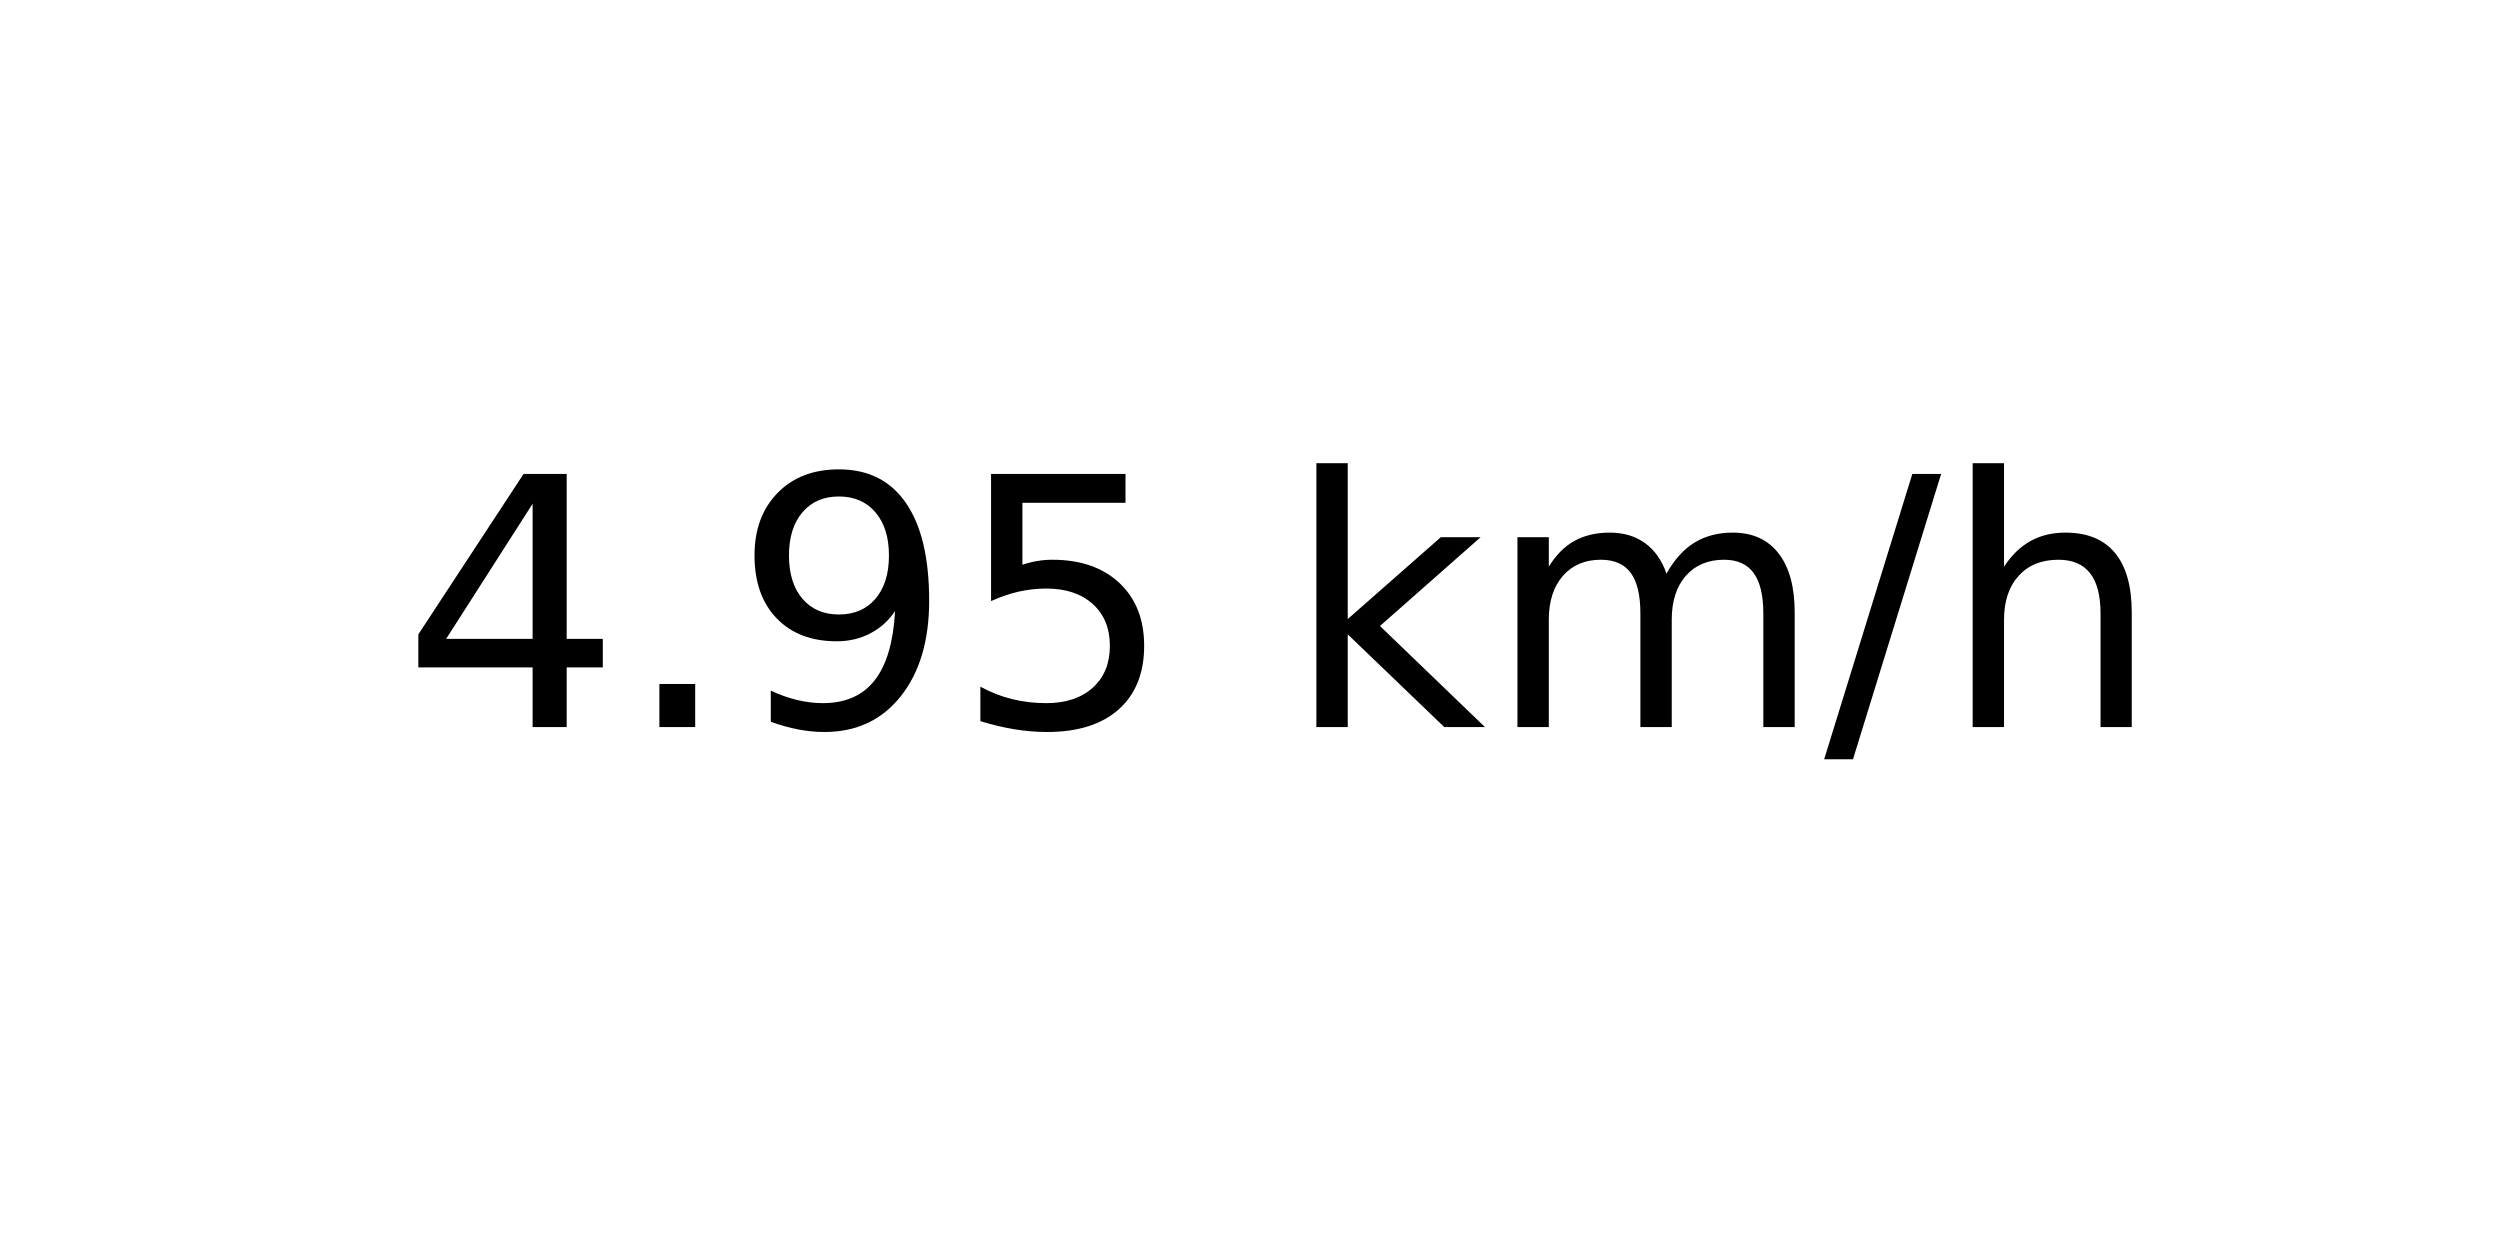
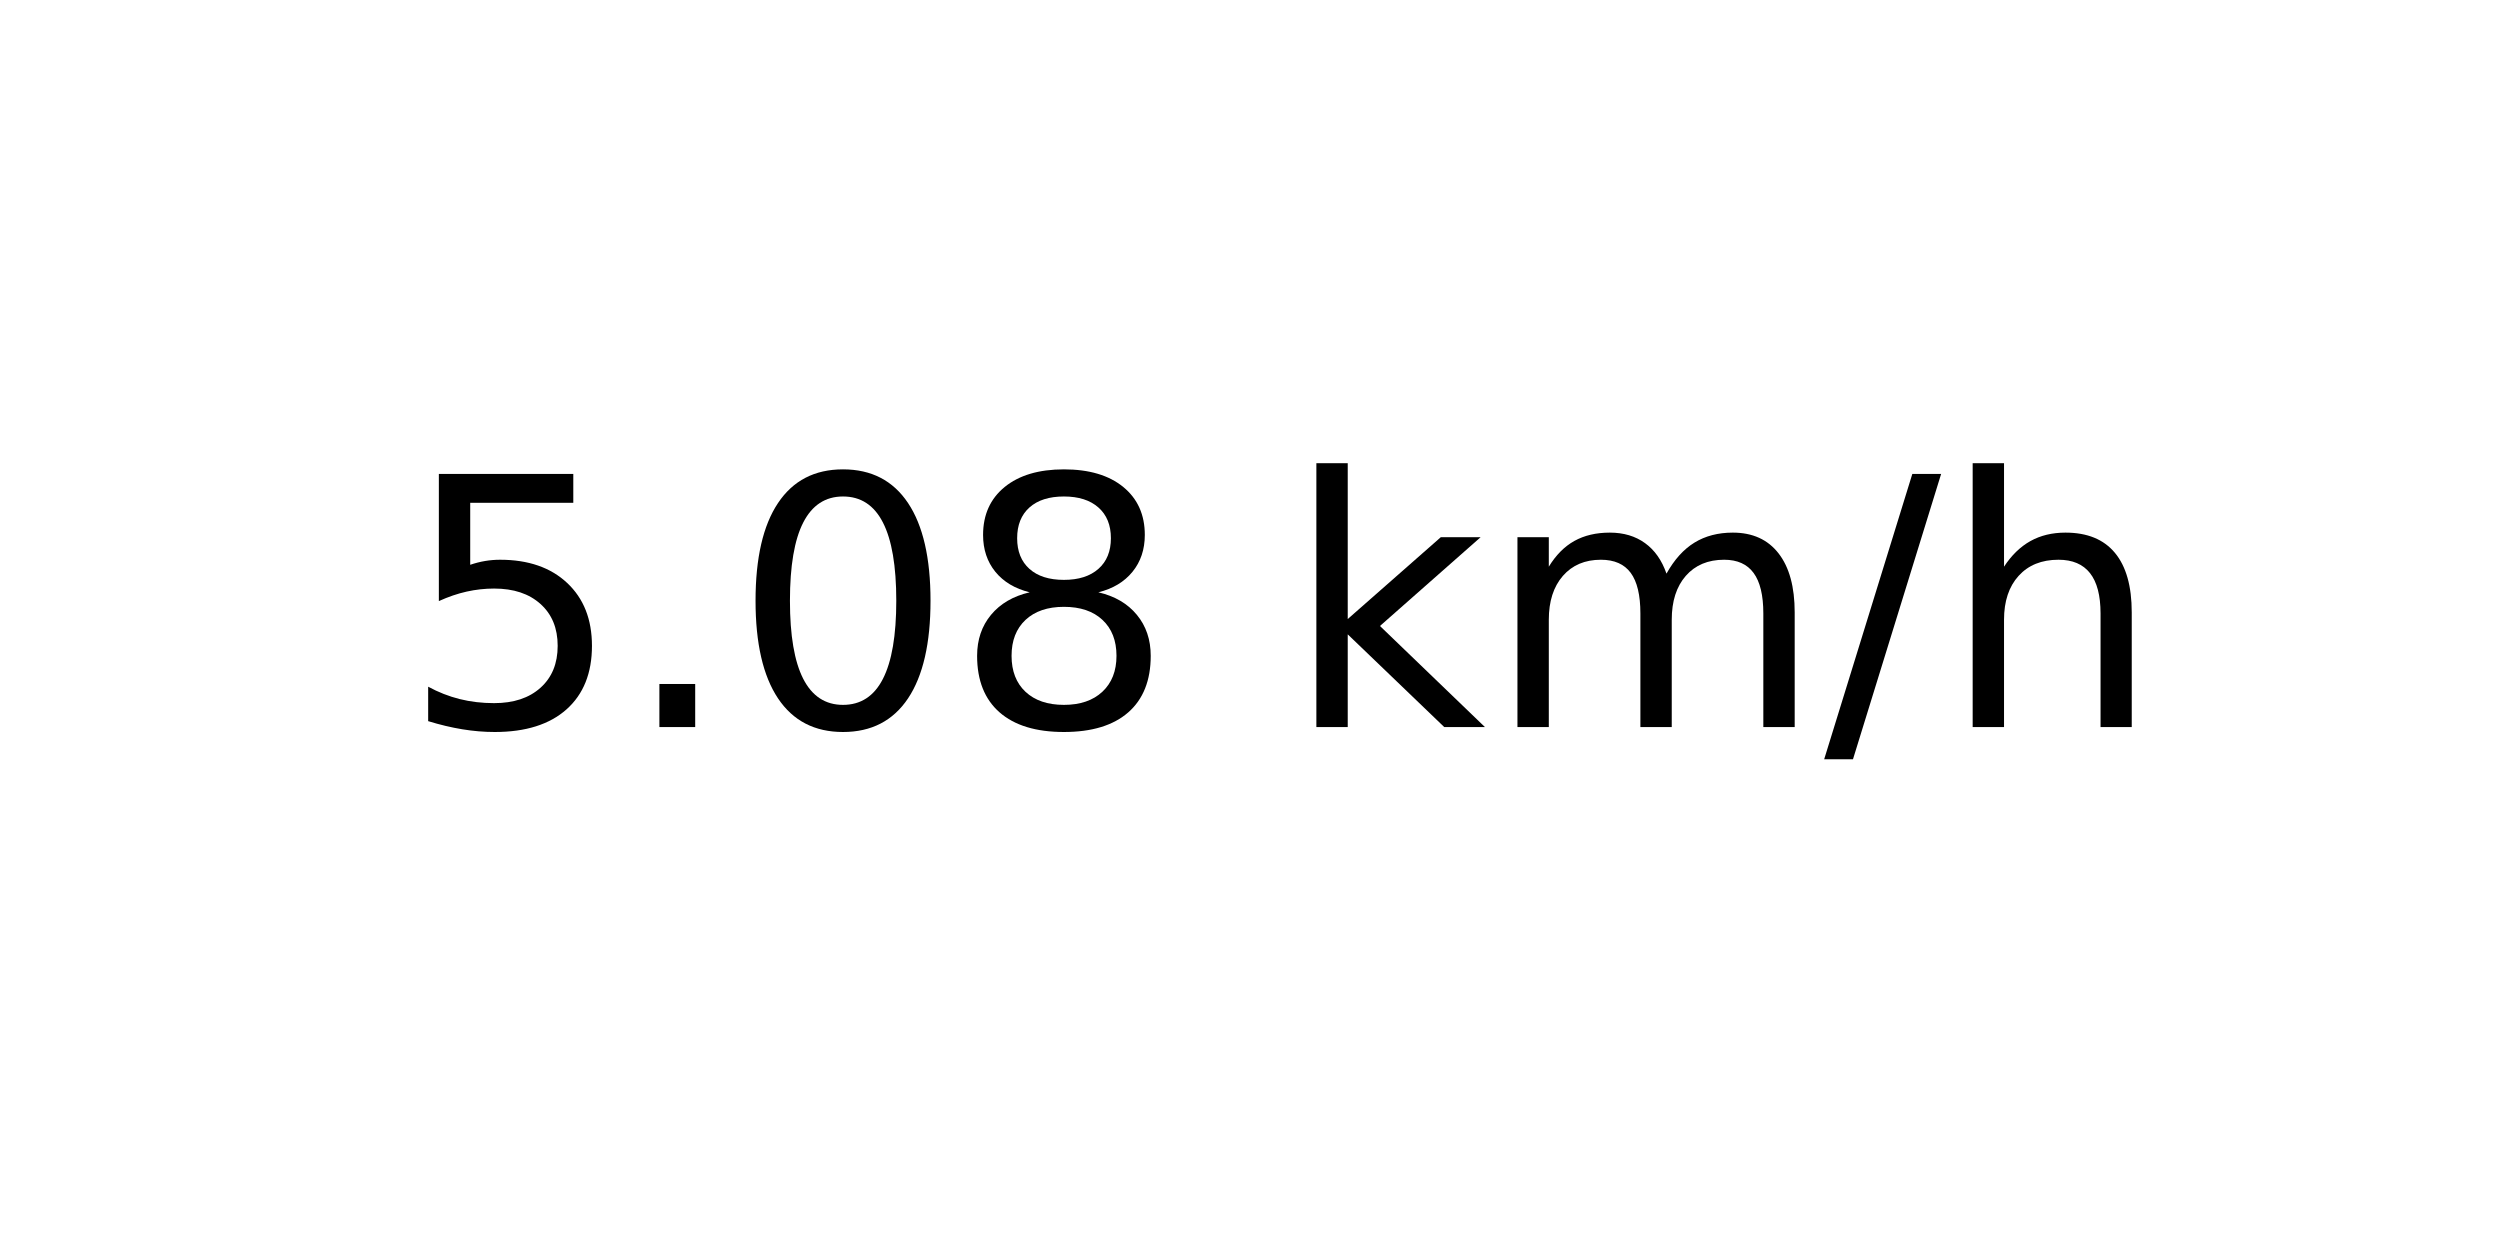
<svg xmlns="http://www.w3.org/2000/svg" xmlns:xlink="http://www.w3.org/1999/xlink" width="72pt" height="36pt" viewBox="0 0 72 36" version="1.1">
  <defs>
    <style type="text/css">*{stroke-linejoin: round; stroke-linecap: butt}</style>
  </defs>
  <g id="figure_1">
    <g id="axes_1">
      <g id="text_1">
        <g transform="translate(11.55937 20.93937) scale(0.1 -0.1)">
          <defs>
-             <path id="DejaVuSans-34" d="M 2419 4116  L 825 1625  L 2419 1625  L 2419 4116  z M 2253 4666  L 3047 4666  L 3047 1625  L 3713 1625  L 3713 1100  L 3047 1100  L 3047 0  L 2419 0  L 2419 1100  L 313 1100  L 313 1709  L 2253 4666  z " transform="scale(0.015625)" />
+             <path id="DejaVuSans-35" d="M 691 4666  L 3169 4666  L 3169 4134  L 1269 4134  L 1269 2991  Q 1406 3038 1543 3061  Q 1681 3084 1819 3084  Q 2600 3084 3056 2656  Q 3513 2228 3513 1497  Q 3513 744 3044 326  Q 2575 -91 1722 -91  Q 1428 -91 1123 -41  Q 819 9 494 109  L 494 744  Q 775 591 1075 516  Q 1375 441 1709 441  Q 2250 441 2565 725  Q 2881 1009 2881 1497  Q 2881 1984 2565 2268  Q 2250 2553 1709 2553  Q 1456 2553 1204 2497  Q 953 2441 691 2322  L 691 4666  z " transform="scale(0.015625)" />
            <path id="DejaVuSans-2e" d="M 684 794  L 1344 794  L 1344 0  L 684 0  L 684 794  z " transform="scale(0.015625)" />
-             <path id="DejaVuSans-39" d="M 703 97  L 703 672  Q 941 559 1184 500  Q 1428 441 1663 441  Q 2288 441 2617 861  Q 2947 1281 2994 2138  Q 2813 1869 2534 1725  Q 2256 1581 1919 1581  Q 1219 1581 811 2004  Q 403 2428 403 3163  Q 403 3881 828 4315  Q 1253 4750 1959 4750  Q 2769 4750 3195 4129  Q 3622 3509 3622 2328  Q 3622 1225 3098 567  Q 2575 -91 1691 -91  Q 1453 -91 1209 -44  Q 966 3 703 97  z M 1959 2075  Q 2384 2075 2632 2365  Q 2881 2656 2881 3163  Q 2881 3666 2632 3958  Q 2384 4250 1959 4250  Q 1534 4250 1286 3958  Q 1038 3666 1038 3163  Q 1038 2656 1286 2365  Q 1534 2075 1959 2075  z " transform="scale(0.015625)" />
-             <path id="DejaVuSans-35" d="M 691 4666  L 3169 4666  L 3169 4134  L 1269 4134  L 1269 2991  Q 1406 3038 1543 3061  Q 1681 3084 1819 3084  Q 2600 3084 3056 2656  Q 3513 2228 3513 1497  Q 3513 744 3044 326  Q 2575 -91 1722 -91  Q 1428 -91 1123 -41  Q 819 9 494 109  L 494 744  Q 775 591 1075 516  Q 1375 441 1709 441  Q 2250 441 2565 725  Q 2881 1009 2881 1497  Q 2881 1984 2565 2268  Q 2250 2553 1709 2553  Q 1456 2553 1204 2497  Q 953 2441 691 2322  L 691 4666  z " transform="scale(0.015625)" />
+             <path id="DejaVuSans-30" d="M 2034 4250  Q 1547 4250 1301 3770  Q 1056 3291 1056 2328  Q 1056 1369 1301 889  Q 1547 409 2034 409  Q 2525 409 2770 889  Q 3016 1369 3016 2328  Q 3016 3291 2770 3770  Q 2525 4250 2034 4250  z M 2034 4750  Q 2819 4750 3233 4129  Q 3647 3509 3647 2328  Q 3647 1150 3233 529  Q 2819 -91 2034 -91  Q 1250 -91 836 529  Q 422 1150 422 2328  Q 422 3509 836 4129  Q 1250 4750 2034 4750  z " transform="scale(0.015625)" />
+             <path id="DejaVuSans-38" d="M 2034 2216  Q 1584 2216 1326 1975  Q 1069 1734 1069 1313  Q 1069 891 1326 650  Q 1584 409 2034 409  Q 2484 409 2743 651  Q 3003 894 3003 1313  Q 3003 1734 2745 1975  Q 2488 2216 2034 2216  z M 1403 2484  Q 997 2584 770 2862  Q 544 3141 544 3541  Q 544 4100 942 4425  Q 1341 4750 2034 4750  Q 2731 4750 3128 4425  Q 3525 4100 3525 3541  Q 3525 3141 3298 2862  Q 3072 2584 2669 2484  Q 3125 2378 3379 2068  Q 3634 1759 3634 1313  Q 3634 634 3220 271  Q 2806 -91 2034 -91  Q 1263 -91 848 271  Q 434 634 434 1313  Q 434 1759 690 2068  Q 947 2378 1403 2484  z M 1172 3481  Q 1172 3119 1398 2916  Q 1625 2713 2034 2713  Q 2441 2713 2670 2916  Q 2900 3119 2900 3481  Q 2900 3844 2670 4047  Q 2441 4250 2034 4250  Q 1625 4250 1398 4047  Q 1172 3844 1172 3481  z " transform="scale(0.015625)" />
            <path id="DejaVuSans-20" transform="scale(0.015625)" />
            <path id="DejaVuSans-6b" d="M 581 4863  L 1159 4863  L 1159 1991  L 2875 3500  L 3609 3500  L 1753 1863  L 3688 0  L 2938 0  L 1159 1709  L 1159 0  L 581 0  L 581 4863  z " transform="scale(0.015625)" />
            <path id="DejaVuSans-6d" d="M 3328 2828  Q 3544 3216 3844 3400  Q 4144 3584 4550 3584  Q 5097 3584 5394 3201  Q 5691 2819 5691 2113  L 5691 0  L 5113 0  L 5113 2094  Q 5113 2597 4934 2840  Q 4756 3084 4391 3084  Q 3944 3084 3684 2787  Q 3425 2491 3425 1978  L 3425 0  L 2847 0  L 2847 2094  Q 2847 2600 2669 2842  Q 2491 3084 2119 3084  Q 1678 3084 1418 2786  Q 1159 2488 1159 1978  L 1159 0  L 581 0  L 581 3500  L 1159 3500  L 1159 2956  Q 1356 3278 1631 3431  Q 1906 3584 2284 3584  Q 2666 3584 2933 3390  Q 3200 3197 3328 2828  z " transform="scale(0.015625)" />
            <path id="DejaVuSans-2f" d="M 1625 4666  L 2156 4666  L 531 -594  L 0 -594  L 1625 4666  z " transform="scale(0.015625)" />
            <path id="DejaVuSans-68" d="M 3513 2113  L 3513 0  L 2938 0  L 2938 2094  Q 2938 2591 2744 2837  Q 2550 3084 2163 3084  Q 1697 3084 1428 2787  Q 1159 2491 1159 1978  L 1159 0  L 581 0  L 581 4863  L 1159 4863  L 1159 2956  Q 1366 3272 1645 3428  Q 1925 3584 2291 3584  Q 2894 3584 3203 3211  Q 3513 2838 3513 2113  z " transform="scale(0.015625)" />
          </defs>
-           <use xlink:href="#DejaVuSans-34" />
+           <use xlink:href="#DejaVuSans-35" />
          <use xlink:href="#DejaVuSans-2e" x="63.623" />
-           <use xlink:href="#DejaVuSans-39" x="95.41" />
-           <use xlink:href="#DejaVuSans-35" x="159.033" />
+           <use xlink:href="#DejaVuSans-30" x="95.41" />
+           <use xlink:href="#DejaVuSans-38" x="159.033" />
          <use xlink:href="#DejaVuSans-20" x="222.656" />
          <use xlink:href="#DejaVuSans-6b" x="254.443" />
          <use xlink:href="#DejaVuSans-6d" x="312.354" />
          <use xlink:href="#DejaVuSans-2f" x="409.766" />
          <use xlink:href="#DejaVuSans-68" x="443.457" />
        </g>
      </g>
    </g>
  </g>
</svg>
